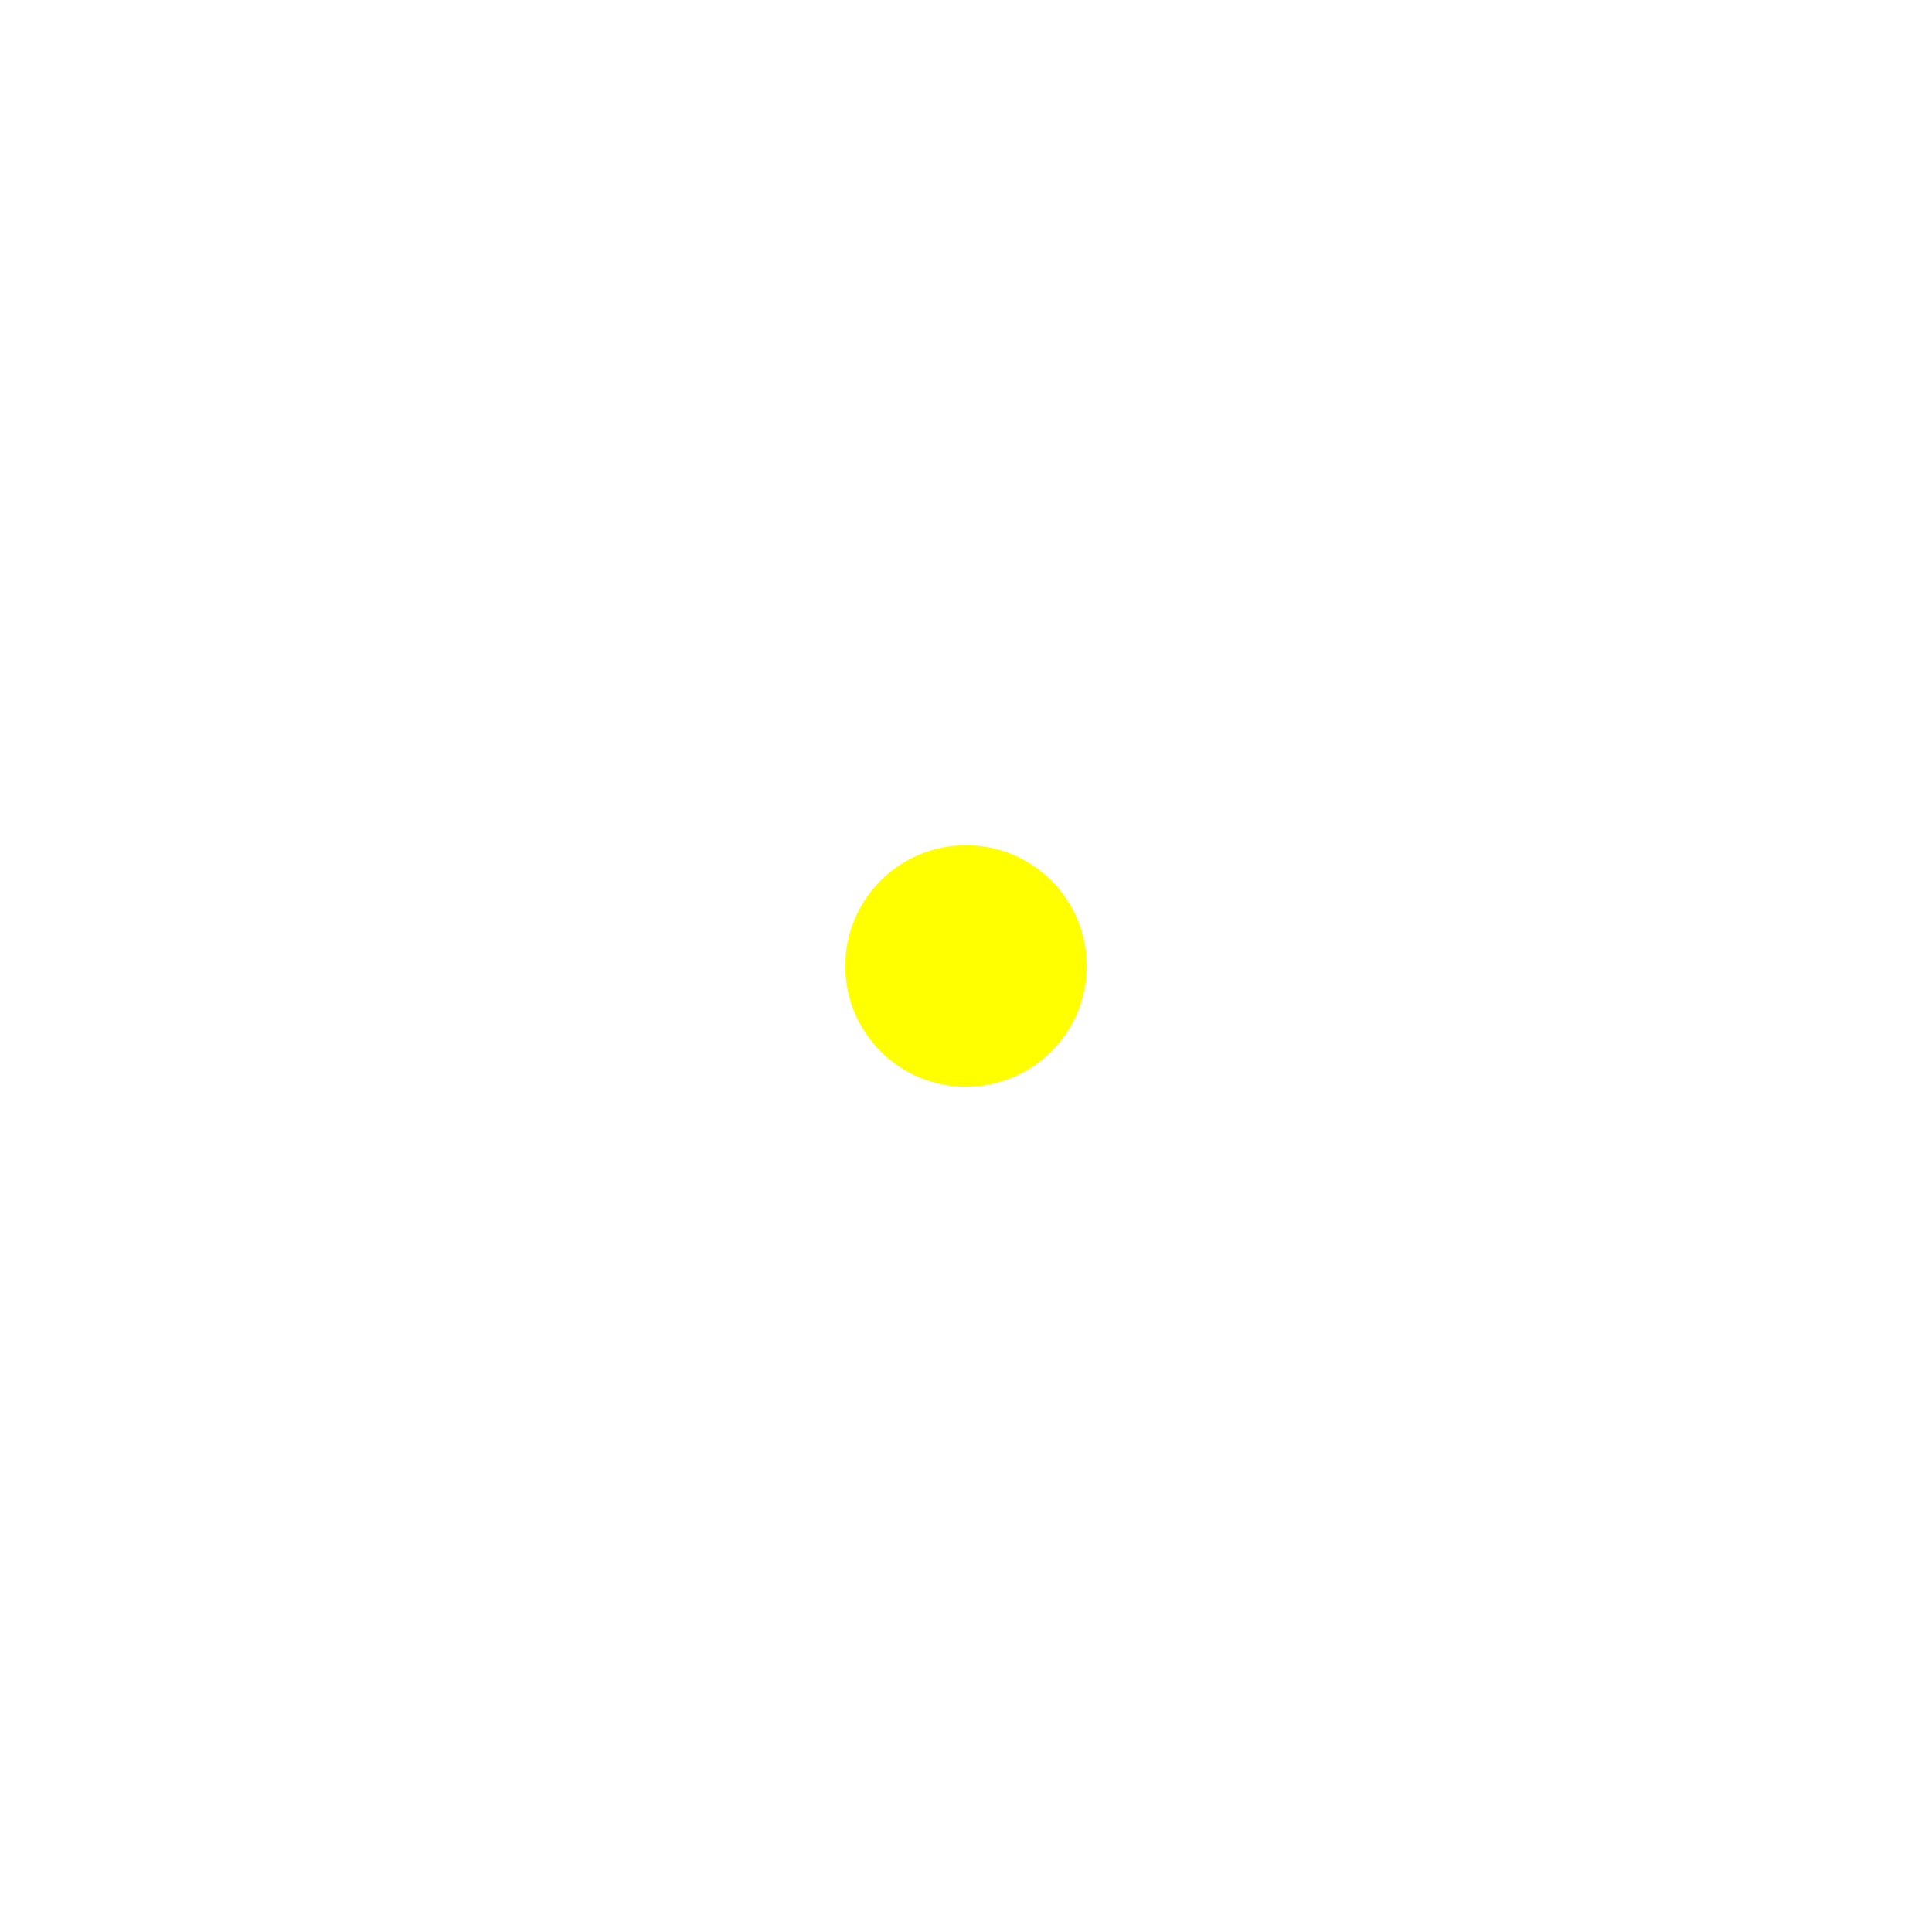
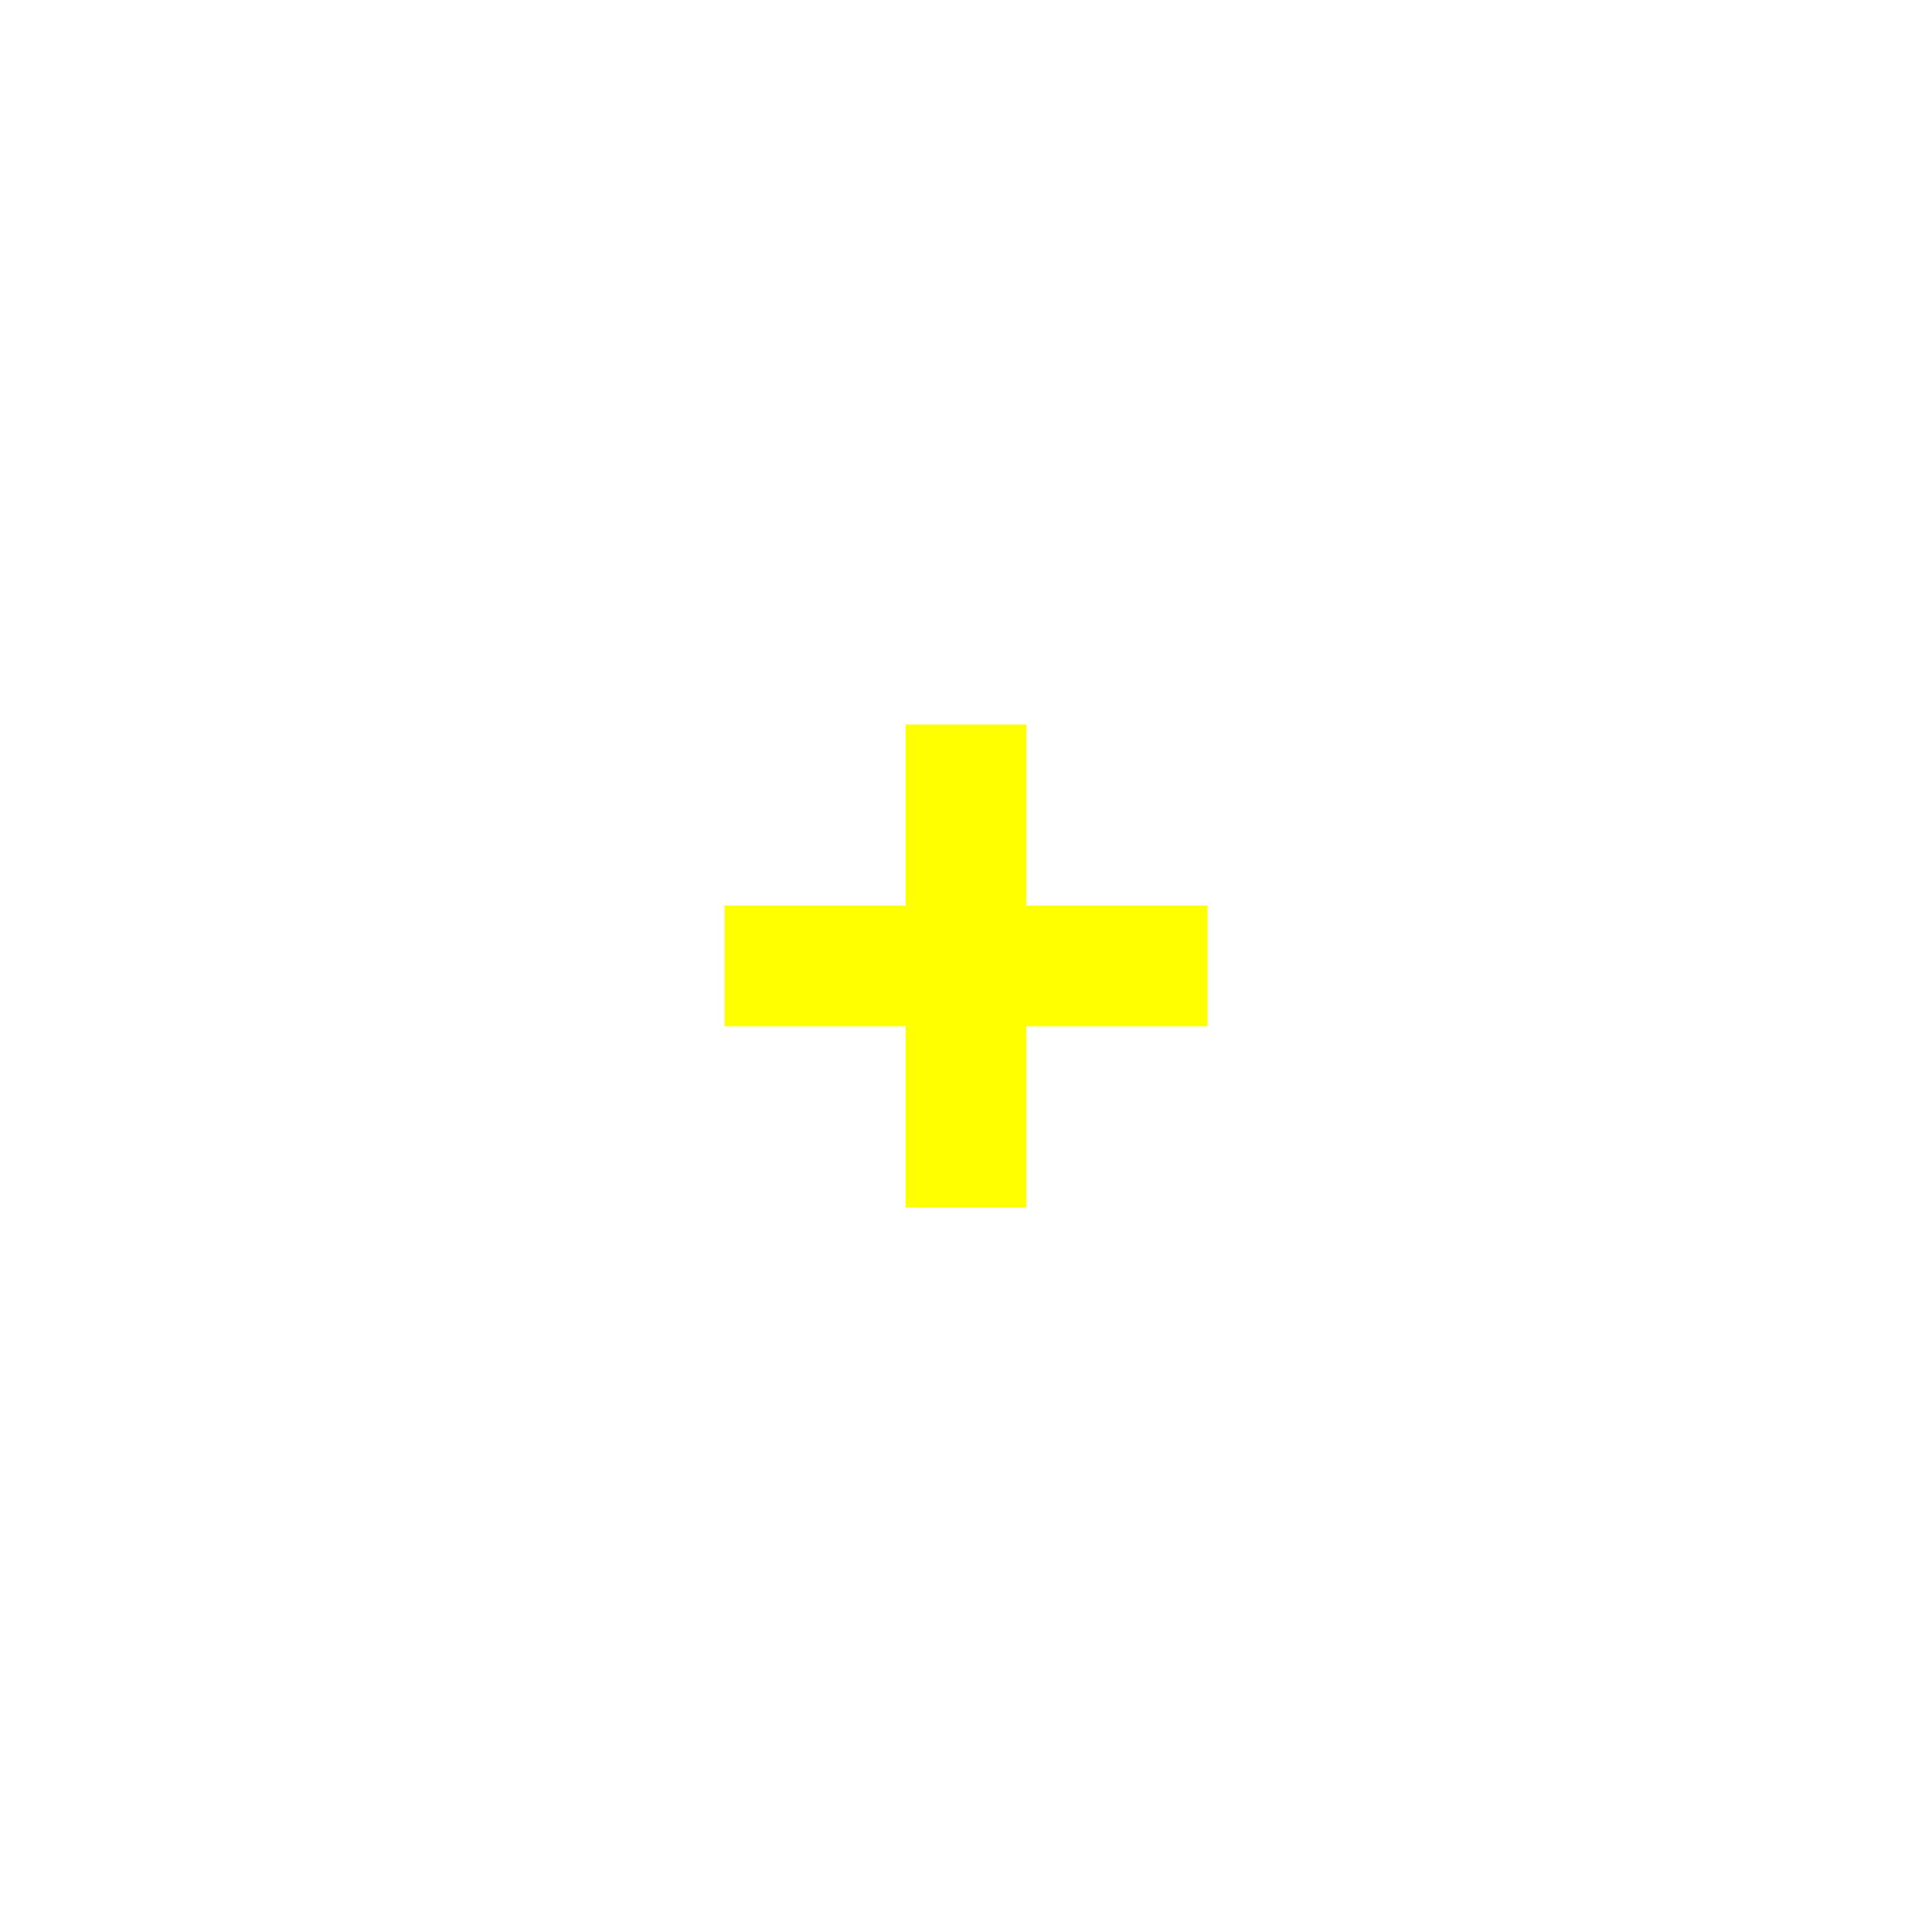
<svg xmlns="http://www.w3.org/2000/svg" viewBox="0 0 24 24" width="24" height="24">
-   <circle cx="12" cy="12" r="1.5" fill="#ffff00" />
+   <path d="M 12 9 L 12 15 M 9 12 L 15 12" stroke="#ffff00" stroke-width="1.5" />
</svg>
